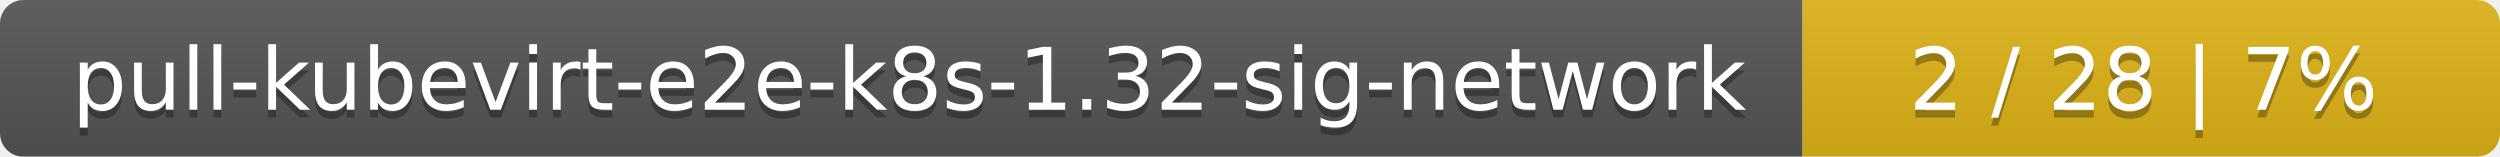
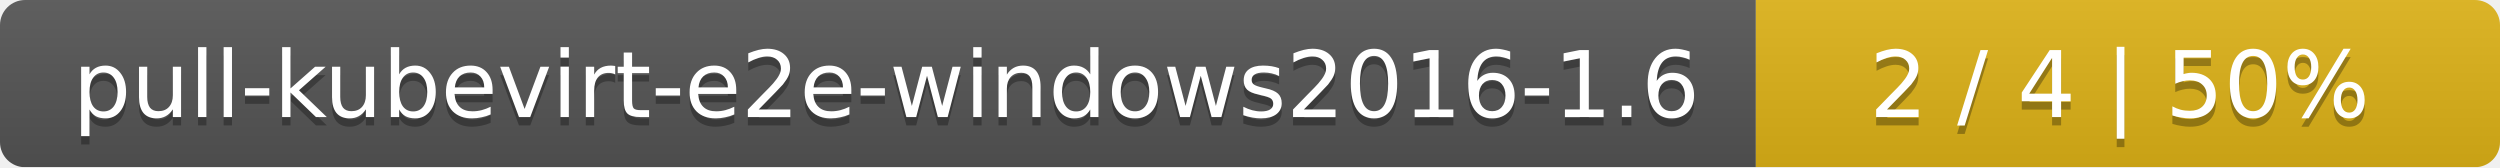
- <svg xmlns="http://www.w3.org/2000/svg" width="319" height="20">
+ <svg xmlns="http://www.w3.org/2000/svg" width="299" height="20">
  <linearGradient id="smooth" x2="0" y2="100%">
    <stop offset="0" stop-color="#bbb" stop-opacity=".1" />
    <stop offset="1" stop-opacity=".1" />
  </linearGradient>
  <mask id="round">
-     <rect width="319" height="20" rx="3" fill="#fff" />
+     <rect width="299" height="20" rx="3" fill="#fff" />
  </mask>
  <g mask="url(#round)">
-     <rect width="230" height="20" fill="#555" />
-     <rect x="230" width="89" height="20" fill="#dfb317" />
-     <rect width="319" height="20" fill="url(#smooth)" />
+     <rect width="210" height="20" fill="#555" />
+     <rect x="210" width="89" height="20" fill="#dfb317" />
+     <rect width="299" height="20" fill="url(#smooth)" />
  </g>
  <g fill="#fff" text-anchor="middle" font-family="DejaVu Sans,Verdana,Geneva,sans-serif" font-size="11">
-     <text x="116" y="15" fill="#010101" fill-opacity=".3">pull-kubevirt-e2e-k8s-1.32-sig-network</text>
-     <text x="116" y="14">pull-kubevirt-e2e-k8s-1.32-sig-network</text>
-     <text x="273.5" y="15" fill="#010101" fill-opacity=".3">2 / 28    |    7%</text>
-     <text x="273.5" y="14">2 / 28    |    7%</text>
+     <text x="106" y="15" fill="#010101" fill-opacity=".3">pull-kubevirt-e2e-windows2016-1.6</text>
+     <text x="106" y="14">pull-kubevirt-e2e-windows2016-1.6</text>
+     <text x="253.5" y="15" fill="#010101" fill-opacity=".3">2 / 4    |    50%</text>
+     <text x="253.5" y="14">2 / 4    |    50%</text>
  </g>
</svg>
